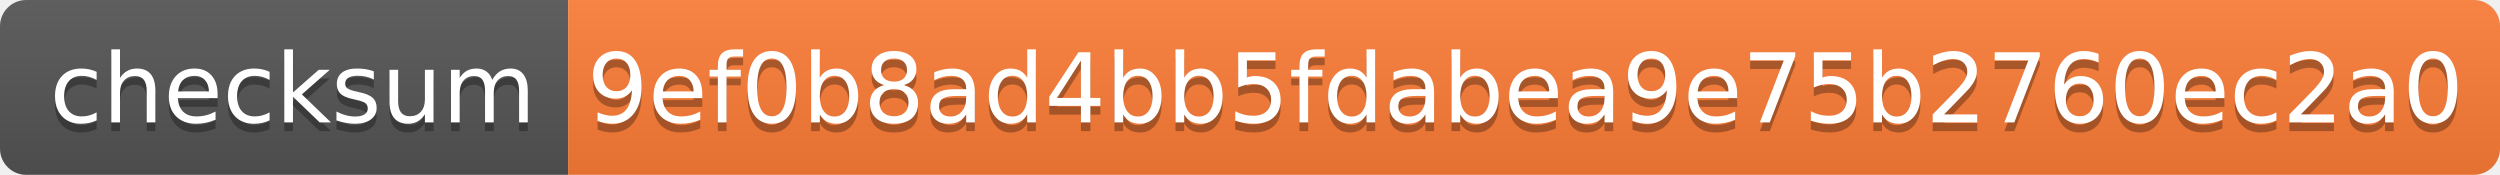
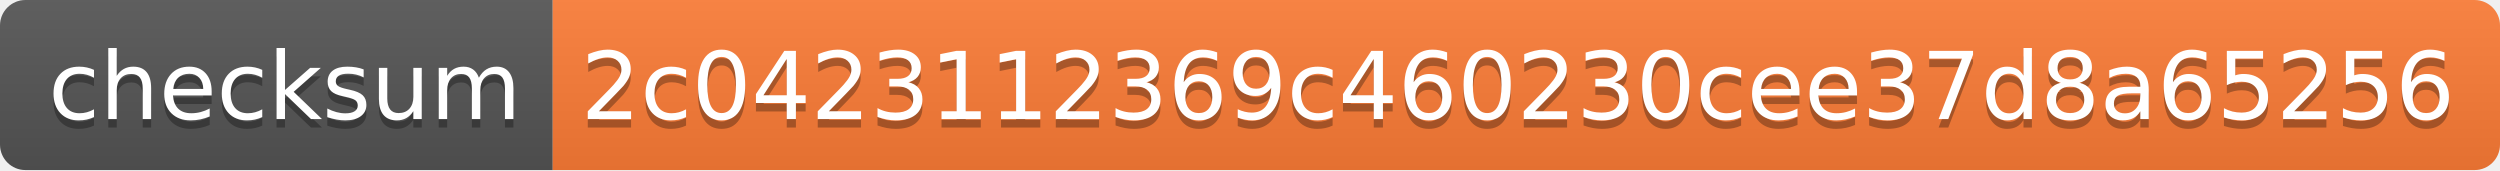
- <svg xmlns="http://www.w3.org/2000/svg" width="286" height="20">
+ <svg xmlns="http://www.w3.org/2000/svg" width="294" height="20">
  <linearGradient id="s" x2="0" y2="100%">
    <stop offset="0" stop-color="#bbb" stop-opacity=".1" />
    <stop offset="1" stop-opacity=".1" />
  </linearGradient>
  <clipPath id="r">
-     <rect width="286" height="20" rx="3" fill="#fff" />
+     <rect width="294" height="20" rx="3" fill="#fff" />
  </clipPath>
  <g clip-path="url(#r)">
    <rect width="65" height="20" fill="#555" />
-     <rect x="65" width="221" height="20" fill="#fe7d37" />
-     <rect width="286" height="20" fill="url(#s)" />
+     <rect x="65" width="229" height="20" fill="#fe7d37" />
+     <rect width="294" height="20" fill="url(#s)" />
  </g>
  <g fill="#fff" text-anchor="middle" font-family="Verdana,Geneva,DejaVu Sans,sans-serif" text-rendering="geometricPrecision" font-size="110">
    <text x="335" y="150" fill="#010101" fill-opacity=".3" transform="scale(.1)" textLength="550">checksum</text>
    <text x="335" y="140" transform="scale(.1)" textLength="550">checksum</text>
-     <text x="1745" y="150" fill="#010101" fill-opacity=".3" transform="scale(.1)" textLength="2110">9ef0b8ad4bb5fdabea9e75b2760ec2a0</text>
-     <text x="1745" y="140" transform="scale(.1)" textLength="2110">9ef0b8ad4bb5fdabea9e75b2760ec2a0</text>
+     <text x="1785" y="150" fill="#010101" fill-opacity=".3" transform="scale(.1)" textLength="2190">2c0423112369c460230cee37d8a65256</text>
+     <text x="1785" y="140" transform="scale(.1)" textLength="2190">2c0423112369c460230cee37d8a65256</text>
  </g>
</svg>
